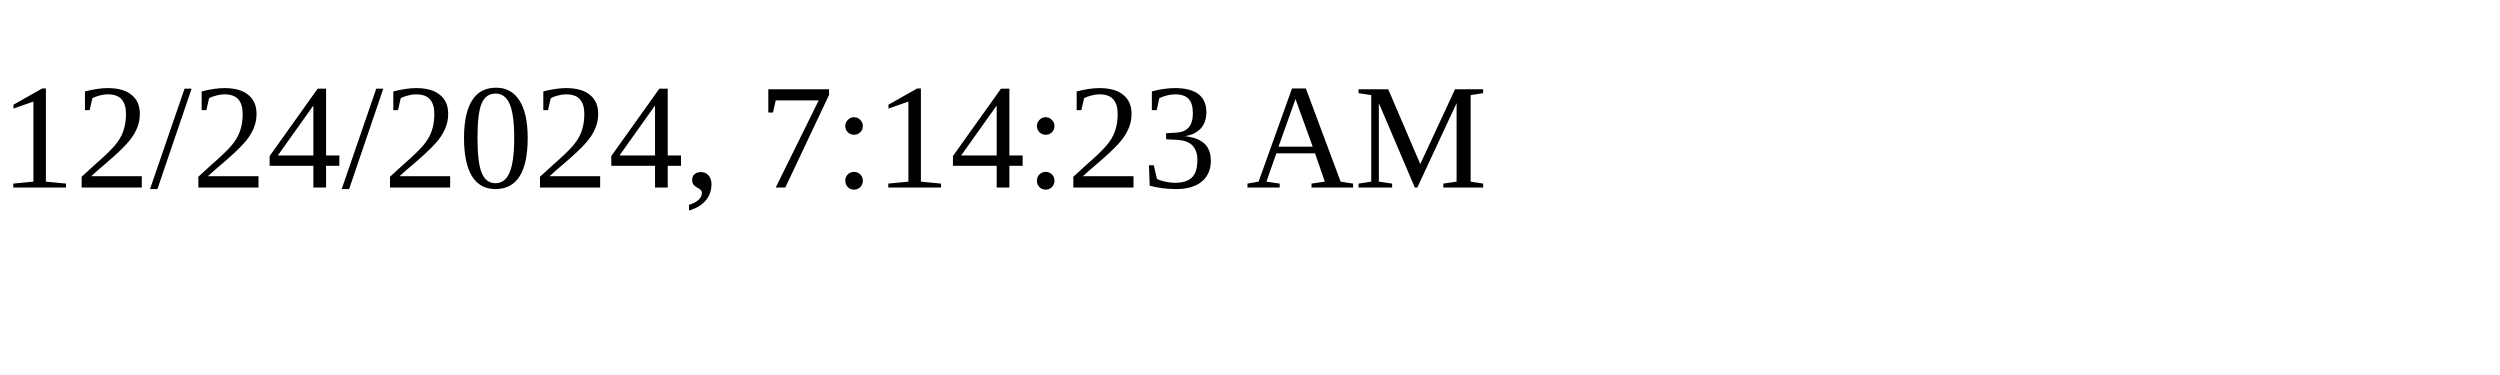
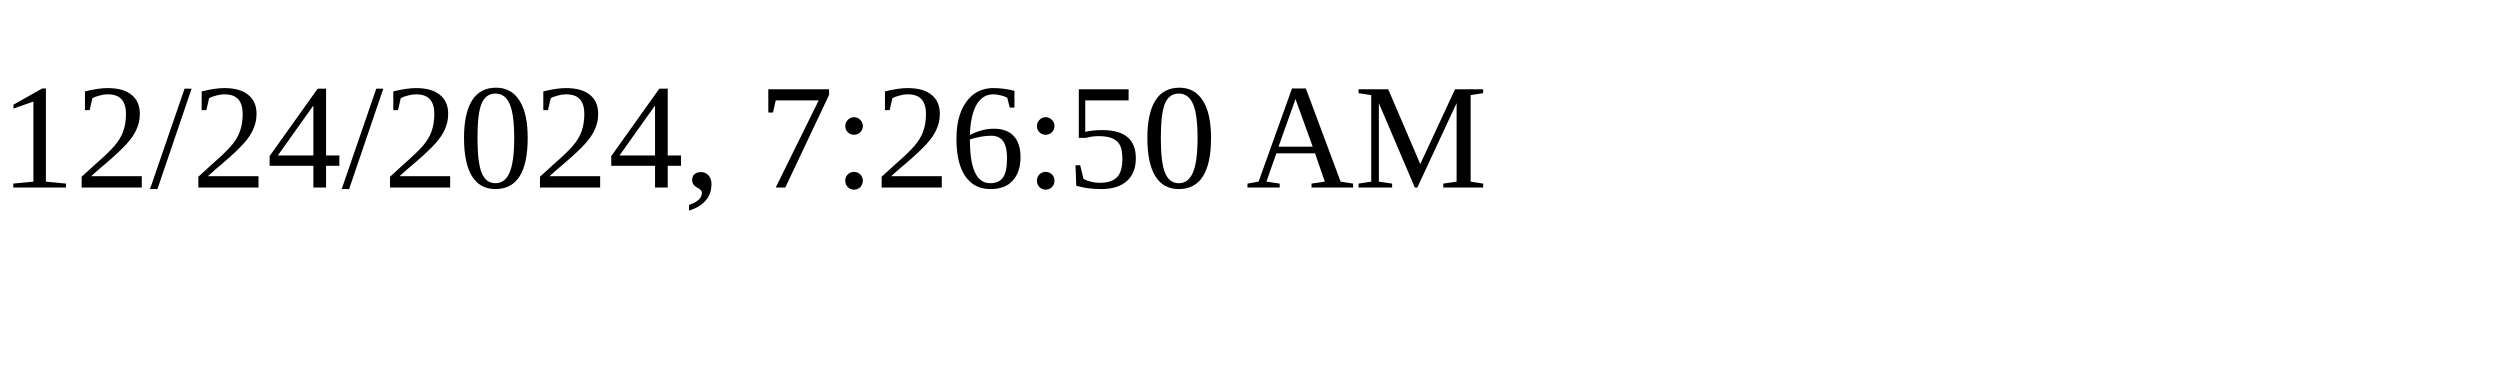
<svg xmlns="http://www.w3.org/2000/svg" height="30" width="200">
-   <text x="0" y="15">12/24/2024, 7:14:23 AM</text>
+   <text x="0" y="15">12/24/2024, 7:26:50 AM</text>
</svg>
